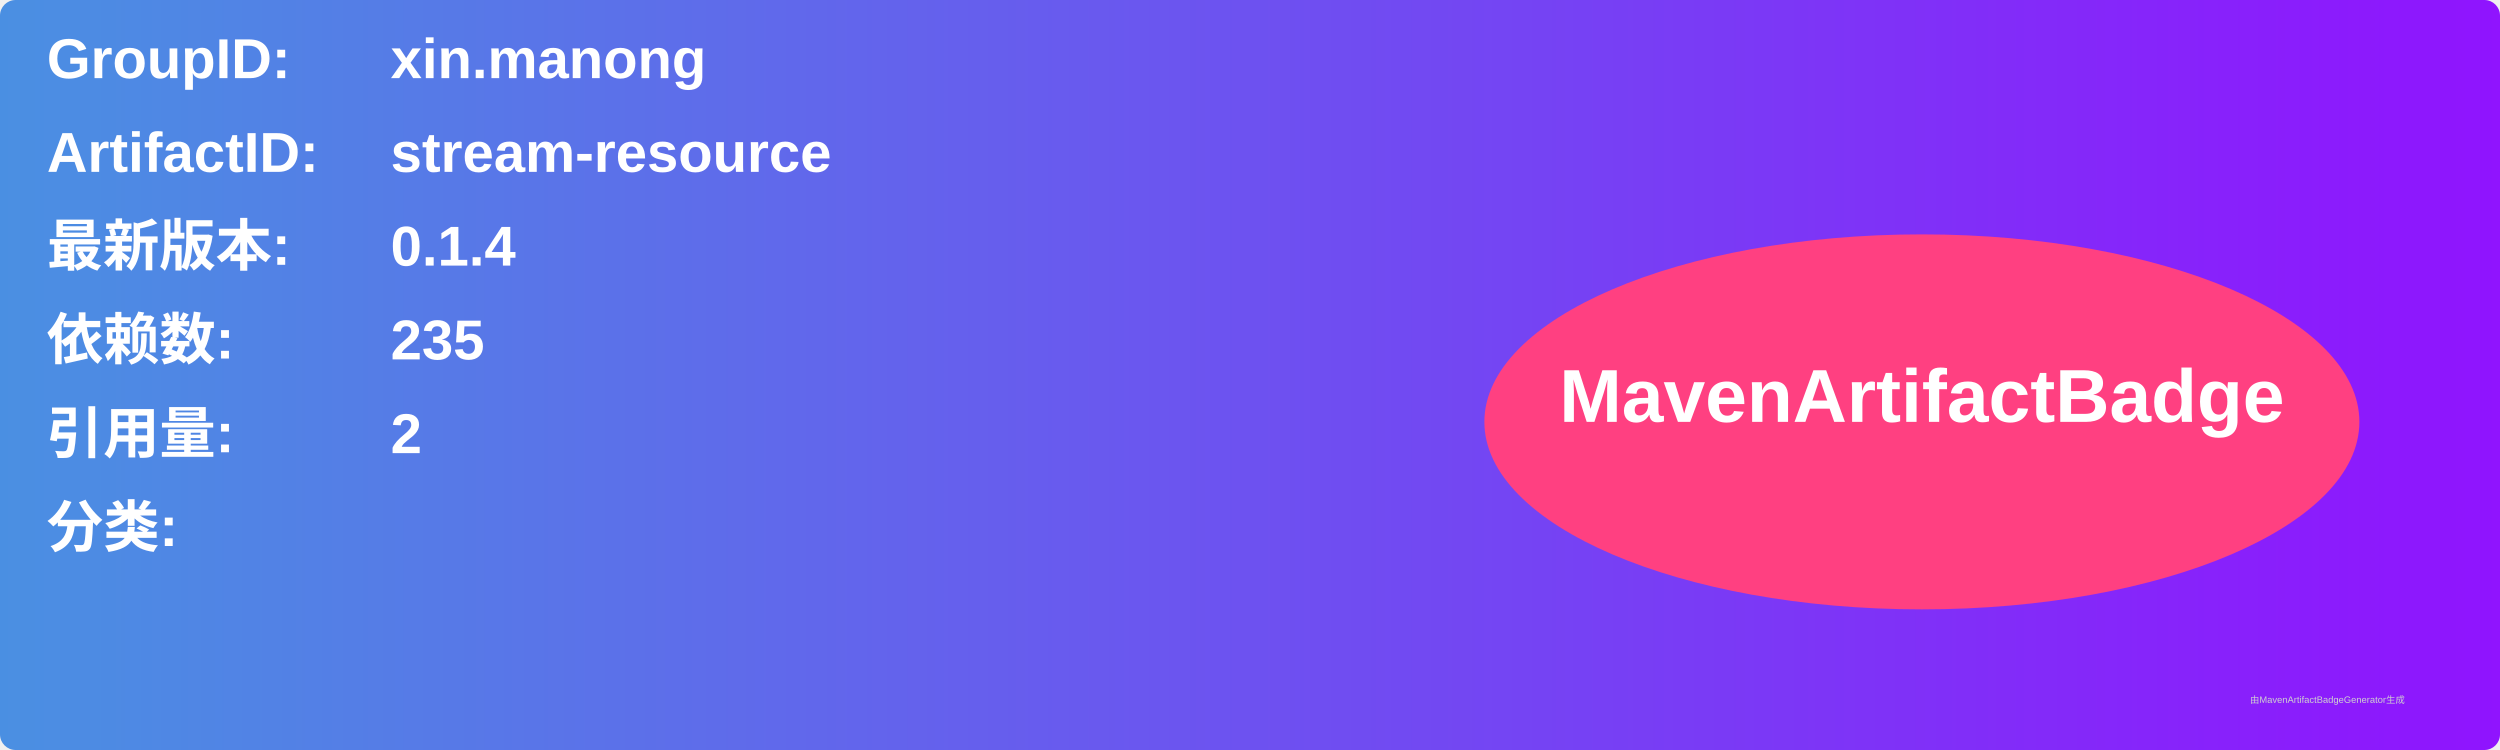
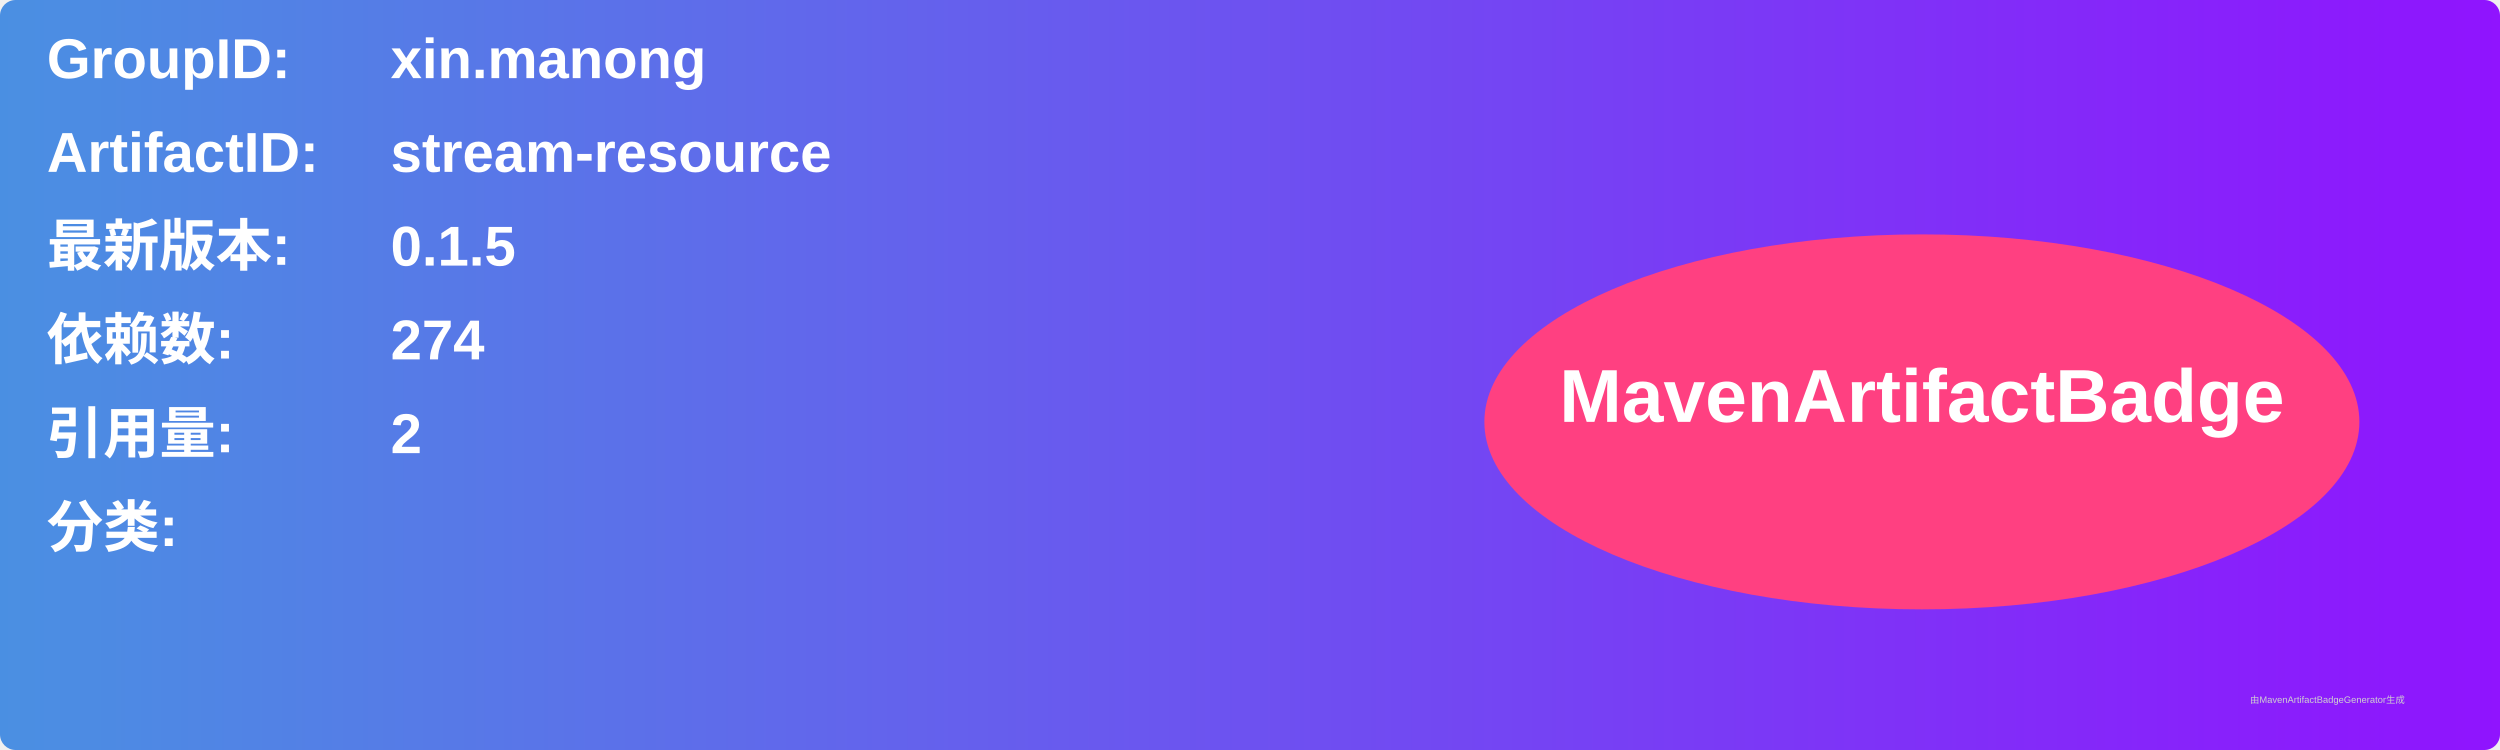
<svg xmlns="http://www.w3.org/2000/svg" width="800" height="240" viewBox="0 0 800 240">
  <linearGradient id="grad" x1="0%" y1="0%" x2="100%" y2="0%">
    <stop offset="0%" stop-color="#4a90e2" />
    <stop offset="100%" stop-color="#9013fe" />
  </linearGradient>
  <rect width="100%" height="100%" rx="5" ry="5" fill="url(#grad)" />
  <g transform="translate(15, 15)">
    <text x="0" y="10" font-family="Arial" font-size="18" fill="white" font-weight="bold" width="260">GroupID:</text>
    <text x="110" y="10" font-family="Arial" font-size="18" fill="white" font-weight="bold" width="460">xin.manong</text>
    <text x="0" y="40" font-family="Arial" font-size="18" fill="white" font-weight="bold" width="260">ArtifactID:</text>
    <text x="110" y="40" font-family="Arial" font-size="18" fill="white" font-weight="bold" width="460">stream-resource</text>
    <text x="0" y="70" font-family="Arial" font-size="18" fill="white" font-weight="bold">最新版本:</text>
    <text x="110" y="70" font-family="Arial" font-size="18" fill="white" font-weight="bold">
-       <tspan font-weight="bold">0.1.4</tspan>
+       <tspan font-weight="bold">0.1.5</tspan>
    </text>
    <text x="0" y="100" font-family="Arial" font-size="18" fill="white" font-weight="bold">依赖数: </text>
    <text x="110" y="100" font-family="Arial" font-size="18" fill="white">
-       <tspan font-weight="bold">235</tspan>
+       <tspan font-weight="bold">274</tspan>
    </text>
    <text x="0" y="130" font-family="Arial" font-size="18" fill="white" font-weight="bold">引用量: </text>
    <text x="110" y="130" font-family="Arial" font-size="18" fill="white">
      <tspan font-weight="bold">2</tspan>
    </text>
    <text x="0" y="160" font-family="Arial" font-size="18" fill="white" font-weight="bold">分类:</text>
    <text x="10" y="190" font-family="Arial" font-size="10" fill="white">
      <tspan font-weight="bold" />
    </text>
    <ellipse cx="600" cy="120" rx="140" ry="60" fill="#ff4081" />
    <text x="600" y="120" text-anchor="middle" font-family="Arial" font-size="24" fill="white" font-weight="bold">MavenArtifactBadge</text>
  </g>
  <text x="720" y="225" font-family="Arial" font-size="3" fill="#d0d0d0">由MavenArtifactBadgeGenerator生成</text>
</svg>
